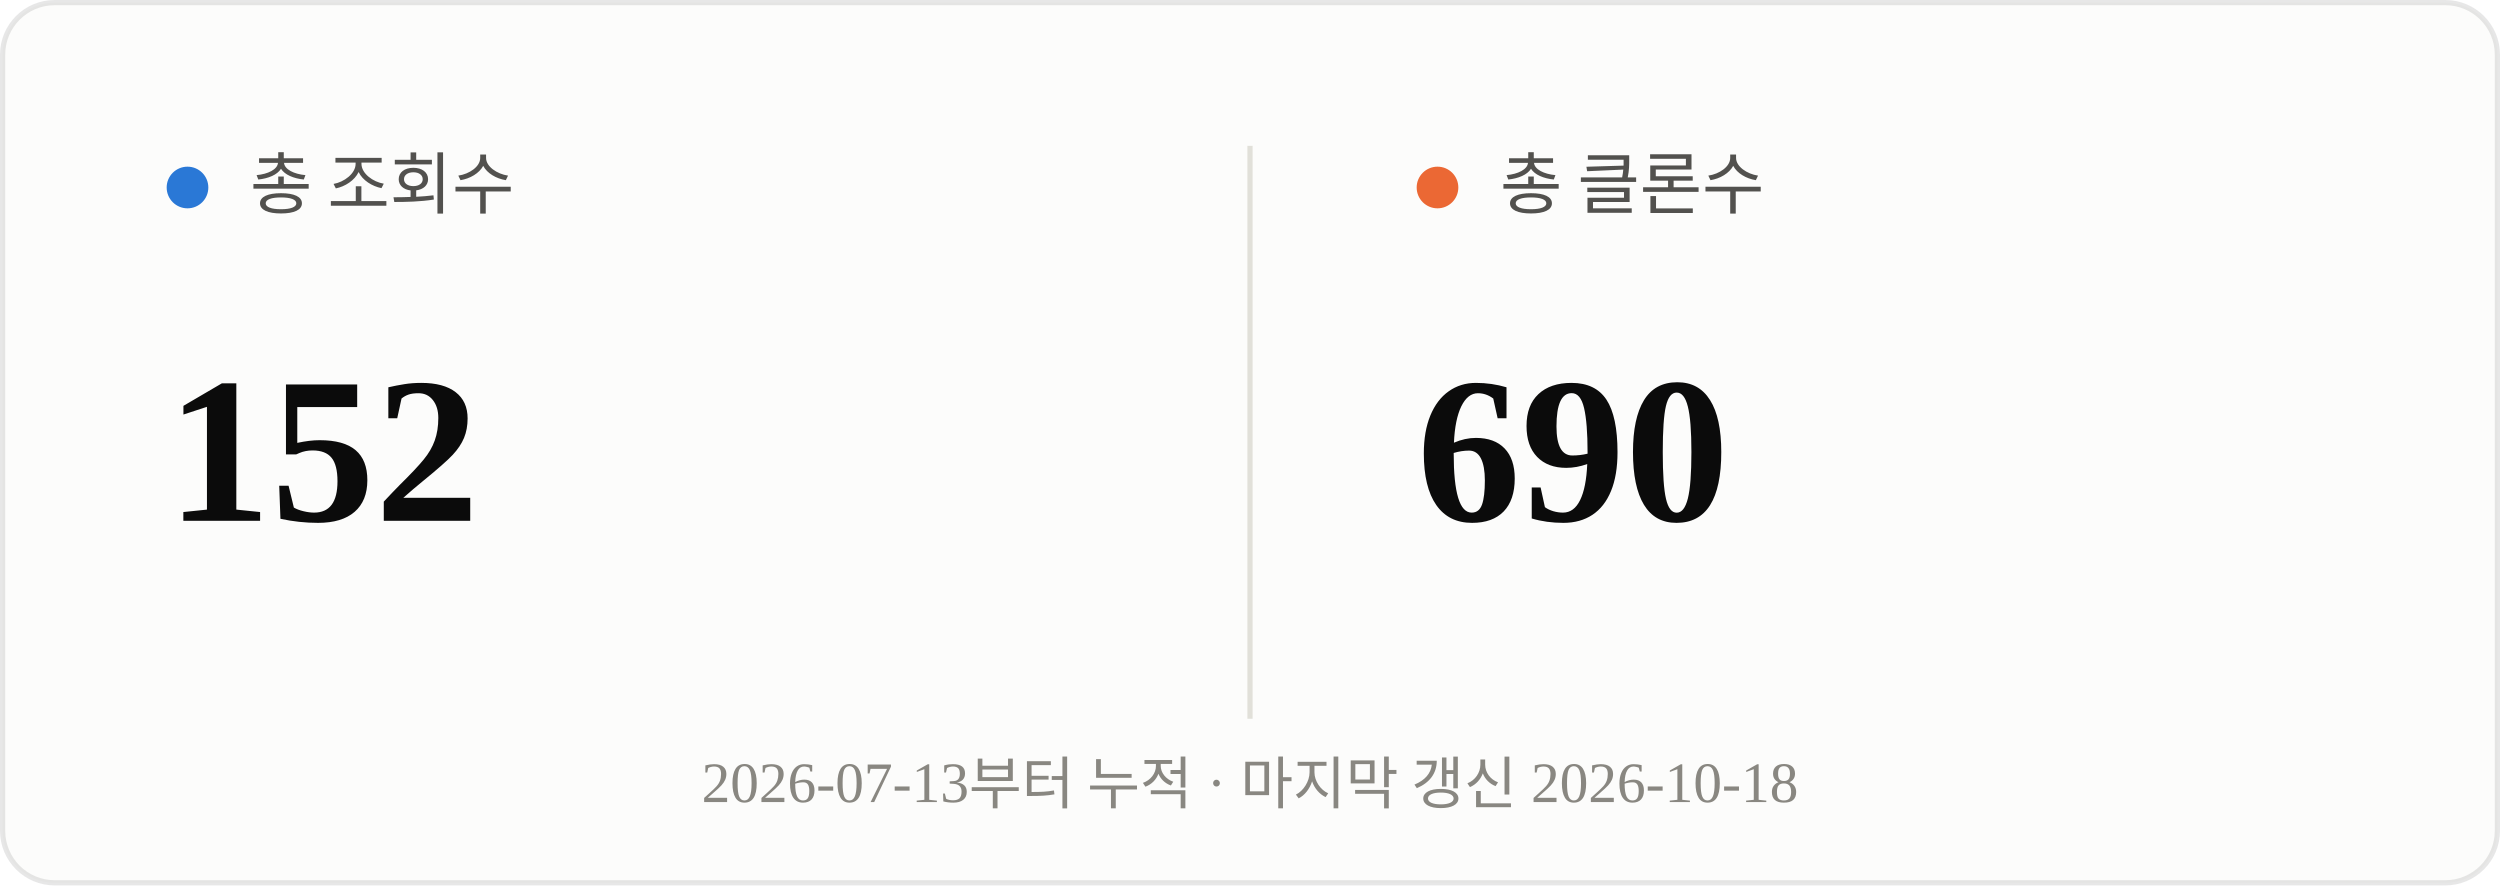
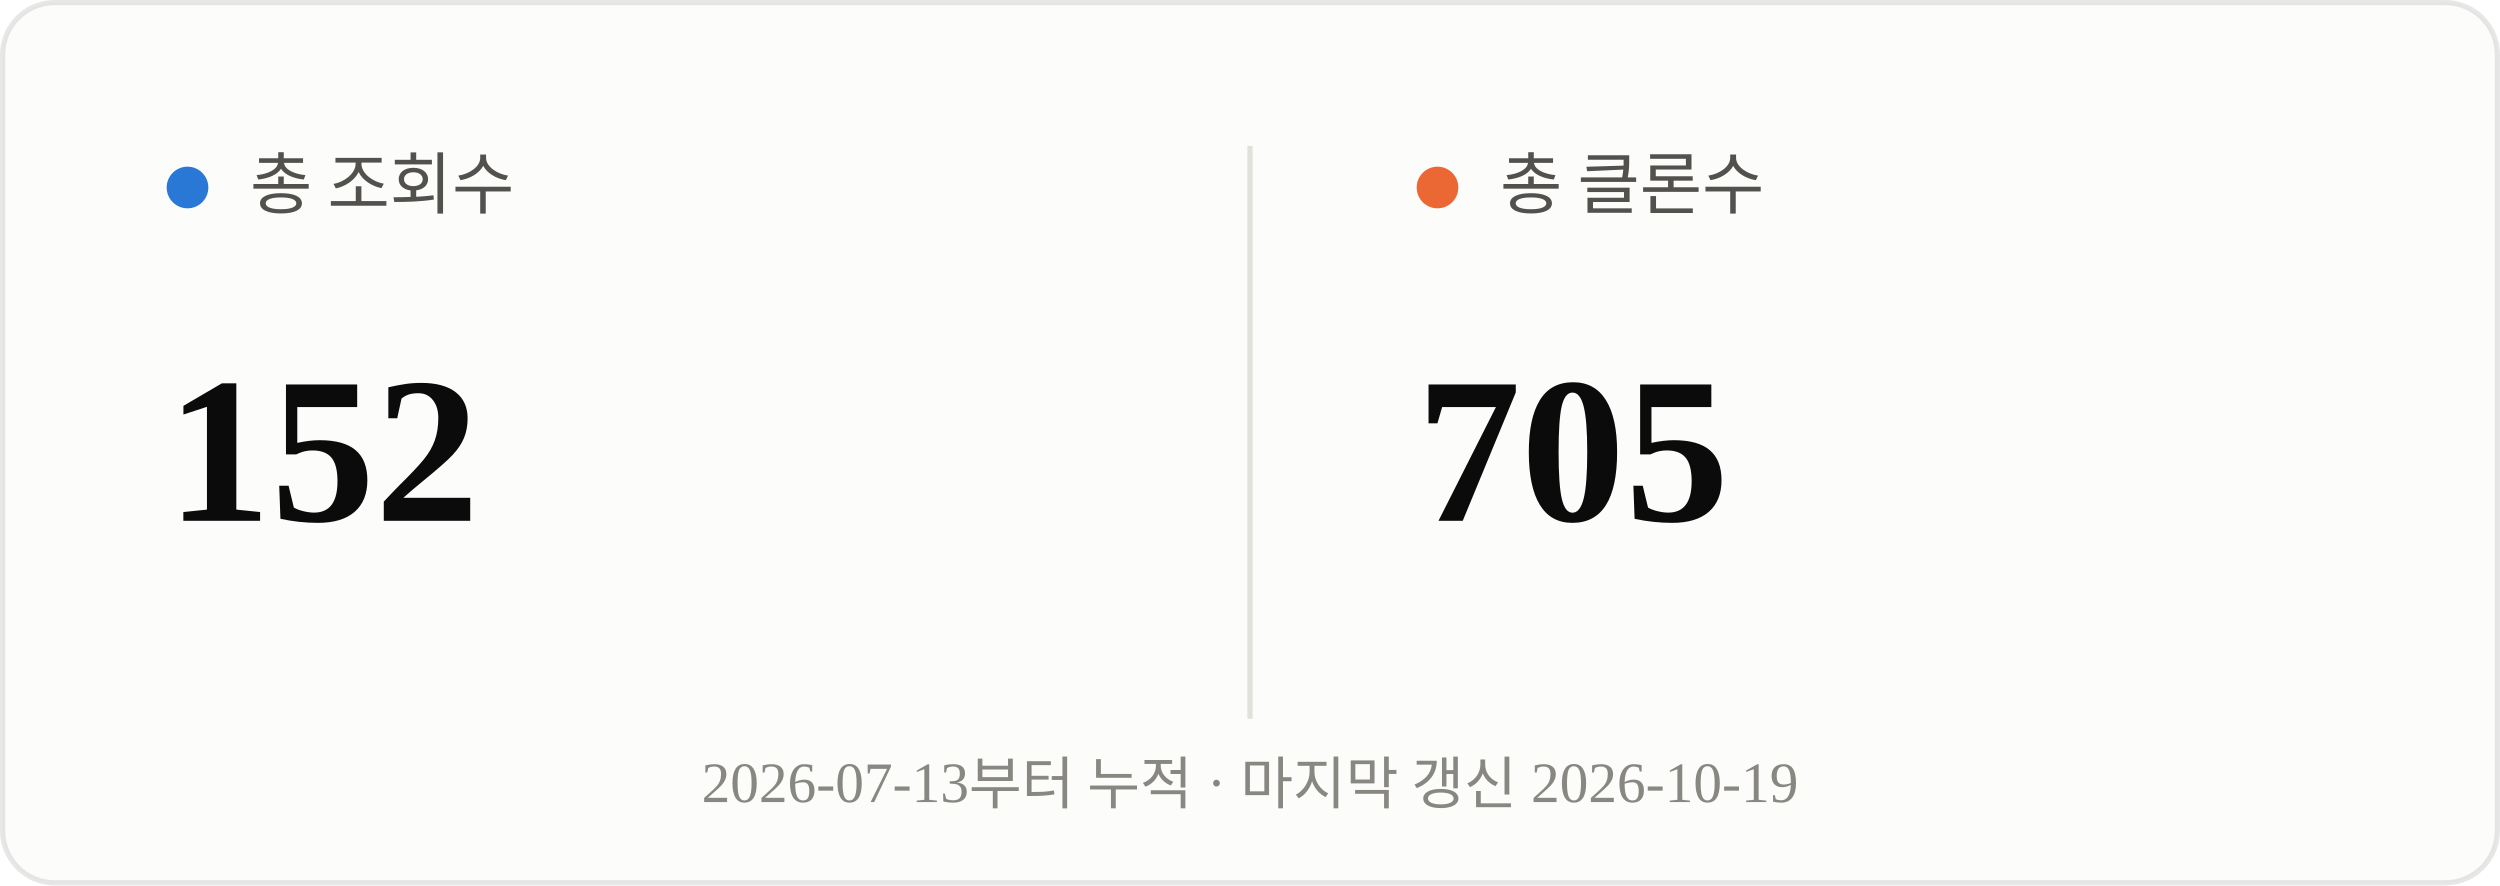
<svg xmlns="http://www.w3.org/2000/svg" viewBox="0 0 480 170" width="480" height="170">
  <rect x="0.5" y="0.5" width="479" height="169" rx="10" fill="#fcfcfb" stroke="rgba(11,11,11,0.10)" />
  <line x1="240" y1="28" x2="240" y2="138" stroke="#e1e0d9" stroke-width="1" />
  <circle cx="36" cy="36" r="4" fill="#2a78d6" />
  <text x="48" y="40" font-size="13" fill="#52514e">총 조회수</text>
  <text x="32" y="100" font-size="40" font-weight="700" fill="#0b0b0b">152</text>
  <circle cx="276" cy="36" r="4" fill="#eb6834" />
  <text x="288" y="40" font-size="13" fill="#52514e">총 클론수</text>
-   <text x="272" y="100" font-size="40" font-weight="700" fill="#0b0b0b">690</text>
-   <text x="240" y="154" text-anchor="middle" font-size="11" fill="#898781">2026-07-13부터 누적 · 마지막 갱신 2026-10-18</text>
+   <text x="272" y="100" font-size="40" font-weight="700" fill="#0b0b0b">705</text>
+   <text x="240" y="154" text-anchor="middle" font-size="11" fill="#898781">2026-07-13부터 누적 · 마지막 갱신 2026-10-19</text>
</svg>
